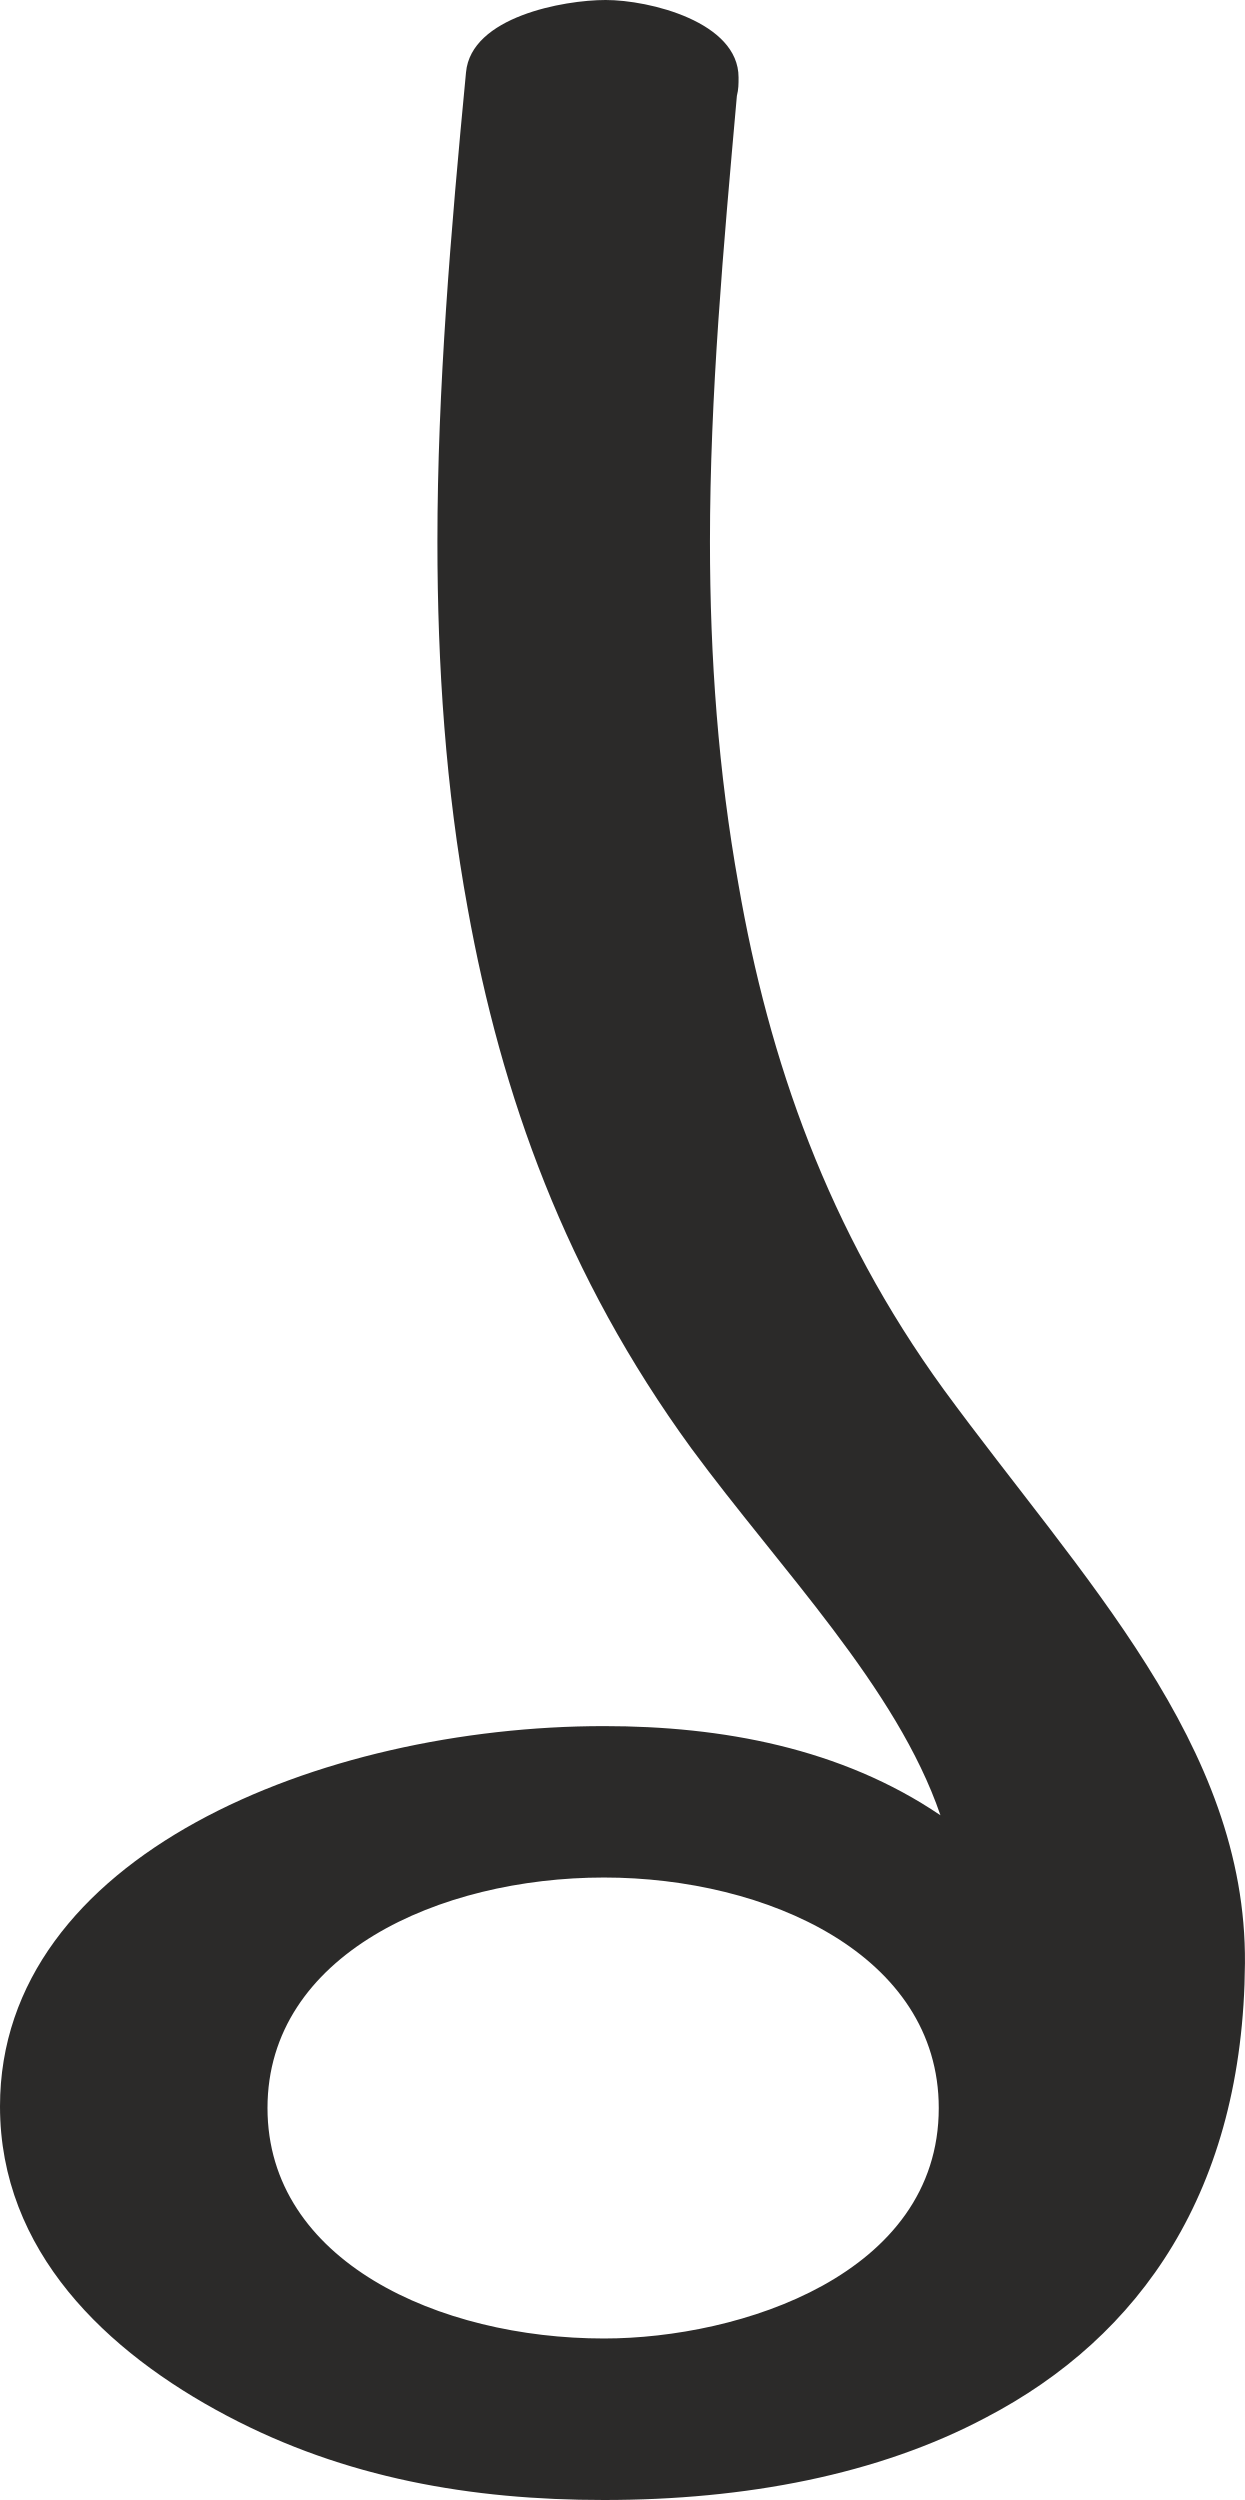
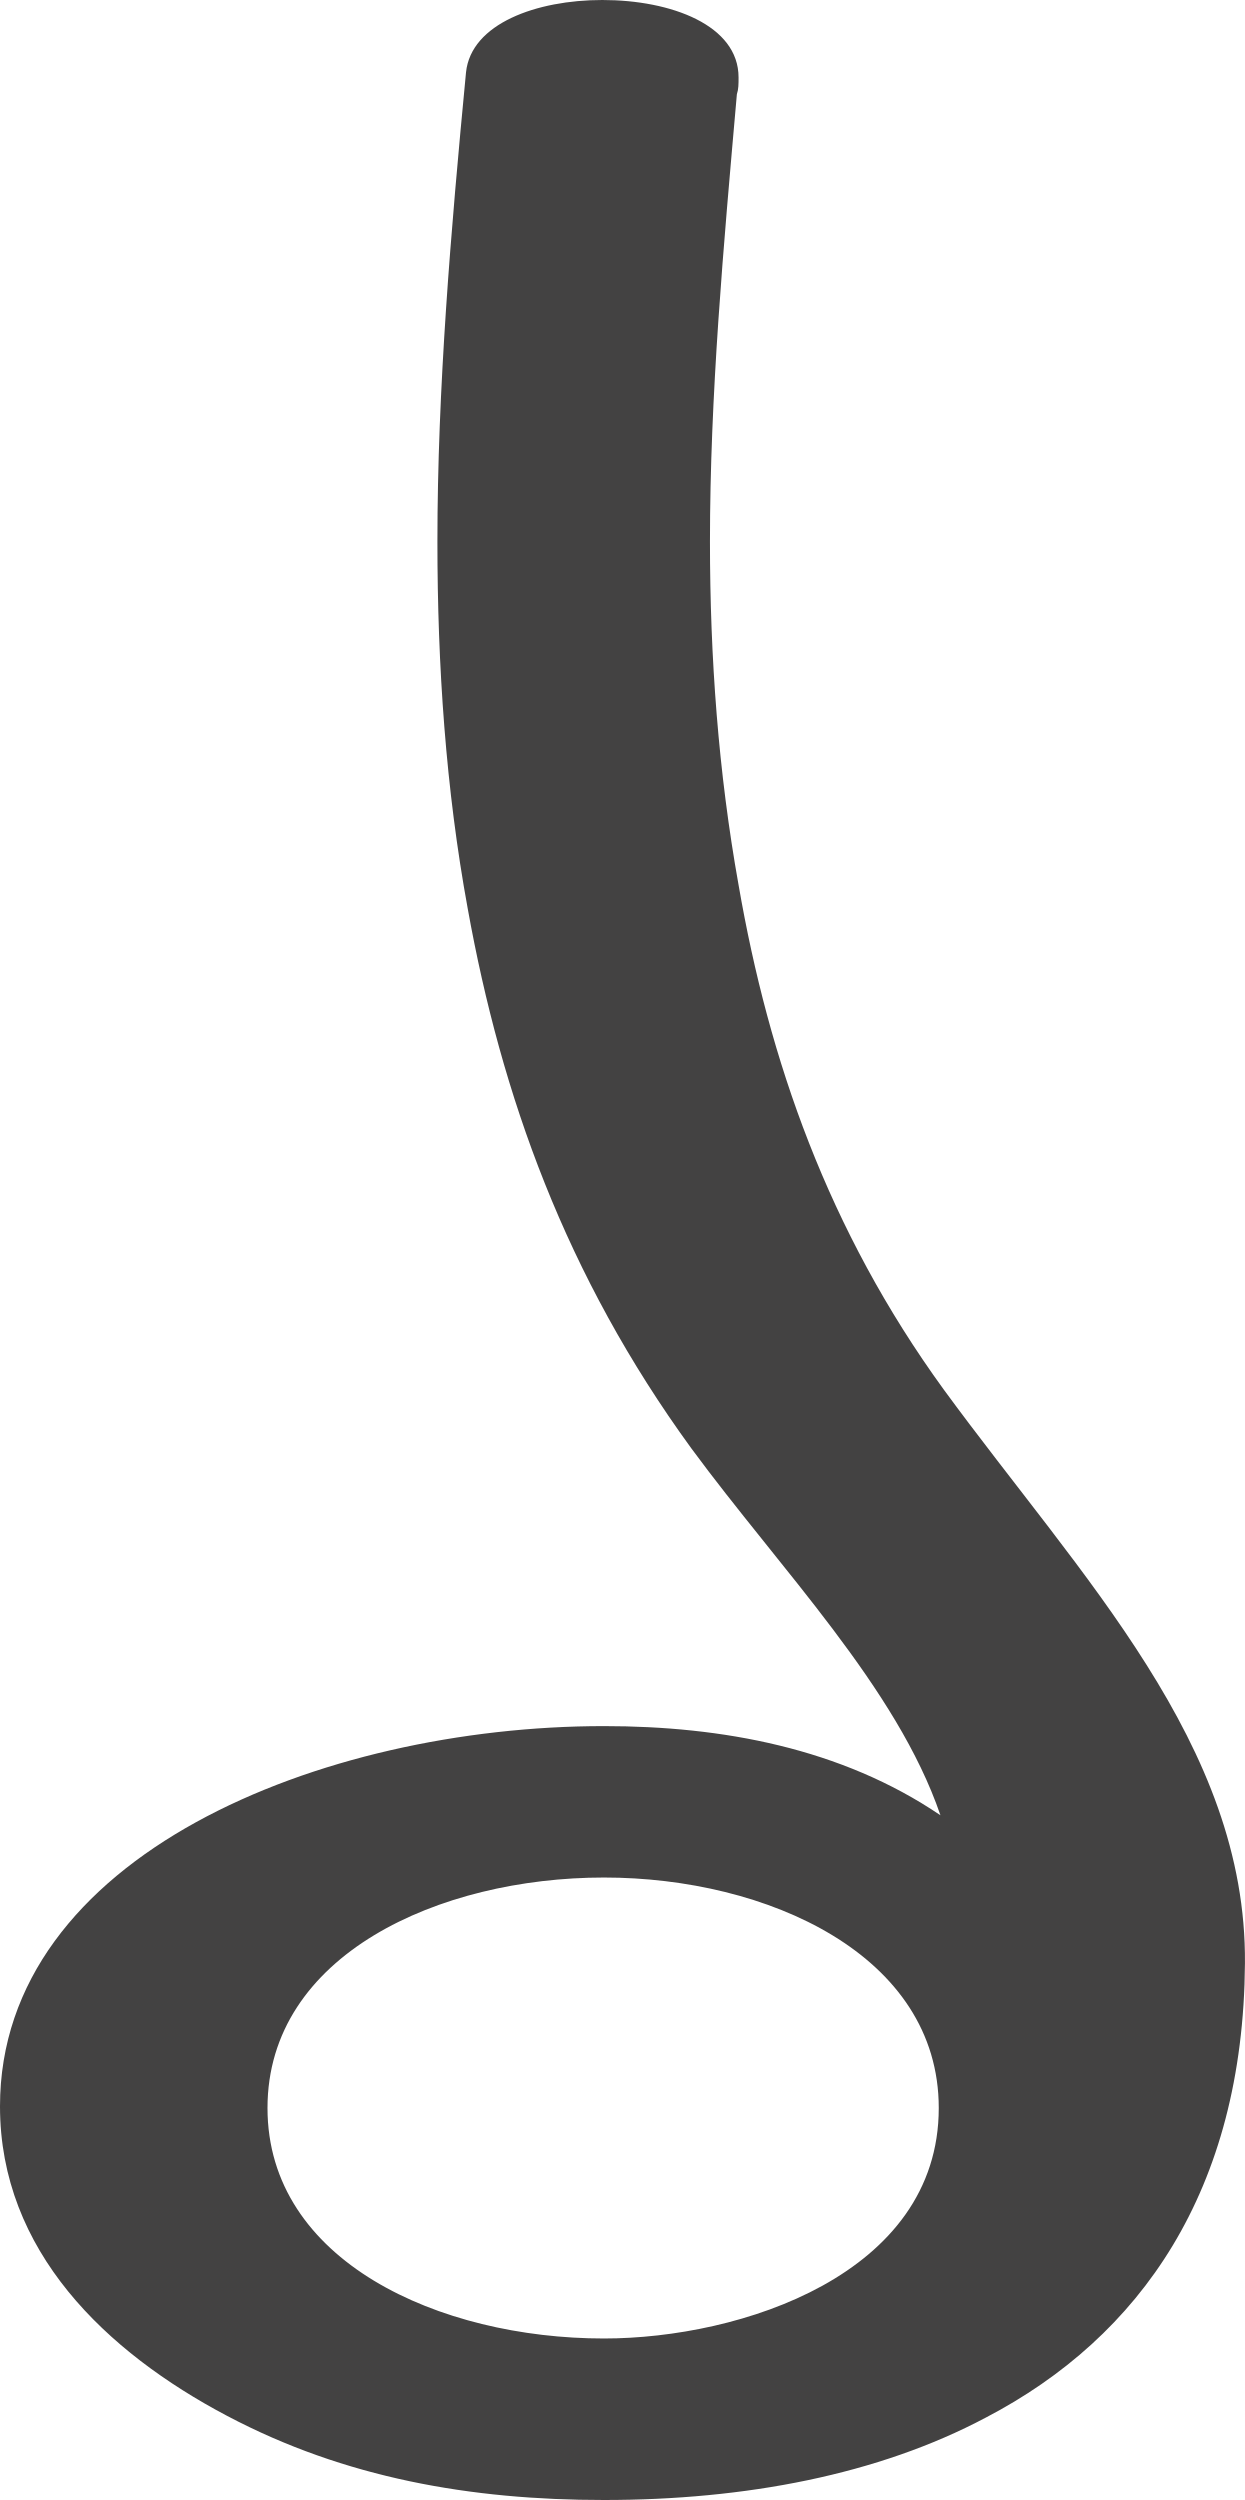
<svg xmlns="http://www.w3.org/2000/svg" xml:space="preserve" width="740px" height="1486px" version="1.1" style="shape-rendering:geometricPrecision; text-rendering:geometricPrecision; image-rendering:optimizeQuality; fill-rule:evenodd; clip-rule:evenodd" viewBox="0 0 740 1486">
  <defs>
    <style type="text/css">
   
-     .fil0 {fill:#2B2A29;fill-rule:nonzero}
+     .fil0 {fill:#434242;fill-rule:nonzero}
   
  </style>
  </defs>
  <g id="Layer_x0020_1">
-     <path class="fil0" d="M359 1486c84,0 163,-15 227,-49 92,-48 153,-135 154,-270 1,-130 -97,-229 -179,-341 -69,-95 -104,-196 -122,-300 -12,-67 -17,-135 -17,-204 0,-87 8,-175 16,-265 1,-4 1,-7 1,-11 0,-33 -53,-46 -79,-46 -25,0 -80,10 -83,43 -9,94 -17,188 -17,279 0,74 5,147 18,218 20,111 58,218 133,321 53,72 122,142 148,218 -59,-40 -130,-53 -200,-53 -168,0 -359,77 -359,226 0,86 63,146 135,184 70,37 145,50 224,50zm0 -96c-98,0 -200,-46 -200,-137 0,-91 102,-137 200,-137 97,0 199,46 199,137 0,99 -118,137 -199,137z" />
+     <path class="fil0" d="M359 1486c84,0 163,-15 227,-49 92,-48 153,-135 154,-270 1,-130 -97,-229 -179,-341 -69,-95 -104,-196 -122,-300 -12,-67 -17,-135 -17,-204 0,-87 8,-175 16,-266 1,-3 1,-6 1,-10 0,-31 -40,-46 -81,-46 -39,0 -78,14 -81,43 -9,94 -17,188 -17,279 0,74 5,147 18,218 20,111 58,218 133,321 53,72 122,142 148,218 -59,-40 -130,-53 -200,-53 -168,0 -359,77 -359,226 0,86 63,146 135,184 70,37 145,50 224,50zm0 -96c-98,0 -200,-46 -200,-137 0,-91 102,-137 200,-137 97,0 199,46 199,137 0,99 -118,137 -199,137z" />
  </g>
</svg>
